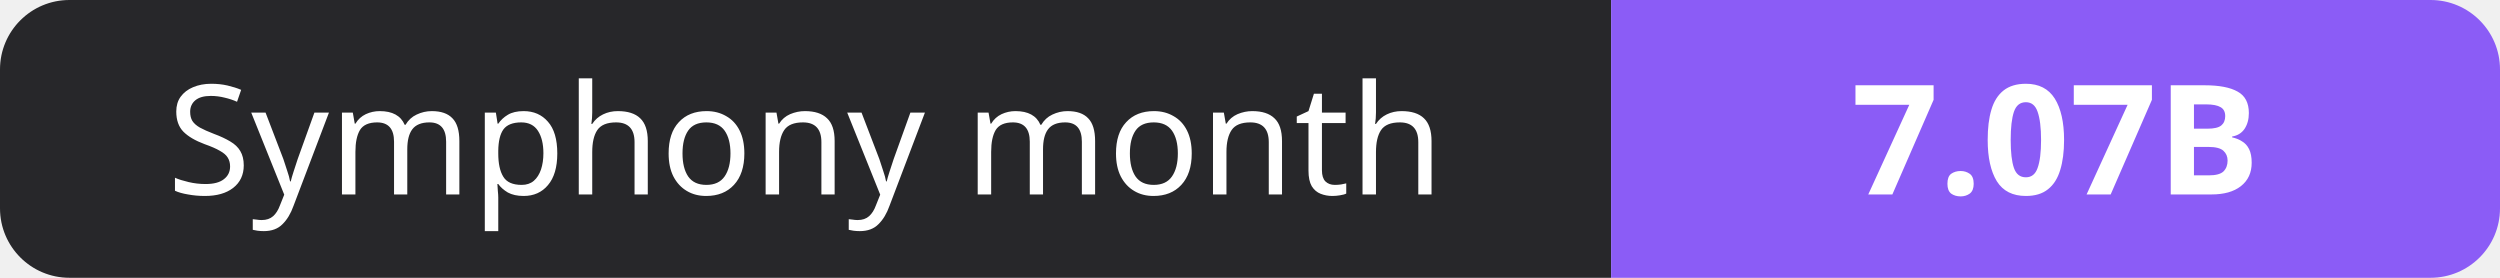
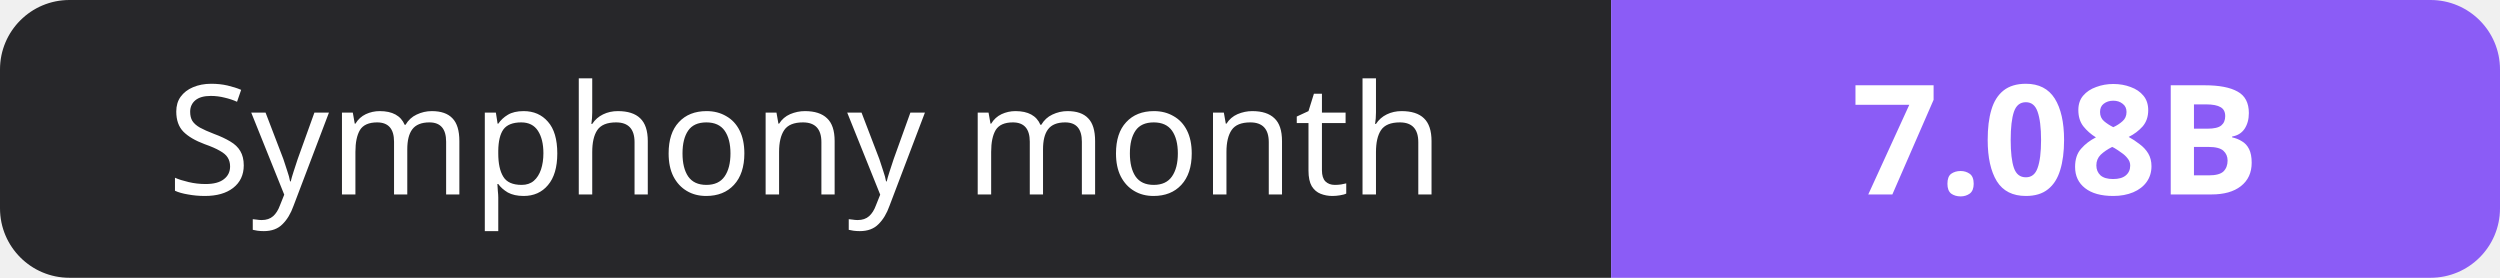
- <svg xmlns="http://www.w3.org/2000/svg" width="180" height="20" role="img" aria-label="Symphony month: 7.07B">
+ <svg xmlns="http://www.w3.org/2000/svg" width="180" height="20" role="img" aria-label="Symphony month: 7.08B">
  <clipPath id="r">
    <rect width="180" height="20" rx="5" fill="#fff" />
  </clipPath>
  <g clip-path="url(#r)">
    <rect width="116" height="20" fill="#27272a" />
    <rect x="116" width="64" height="20" fill="#8b5cf6" />
  </g>
  <g fill="#fff" text-anchor="middle" font-family="Verdana,Geneva,sans-serif" font-size="11">
    <text x="58.0" y="14">Symphony month</text>
-     <text x="148.0" y="14" font-weight="700">7.07B</text>
+     <text x="148.0" y="14" font-weight="700">7.08B</text>
  </g>
</svg>
